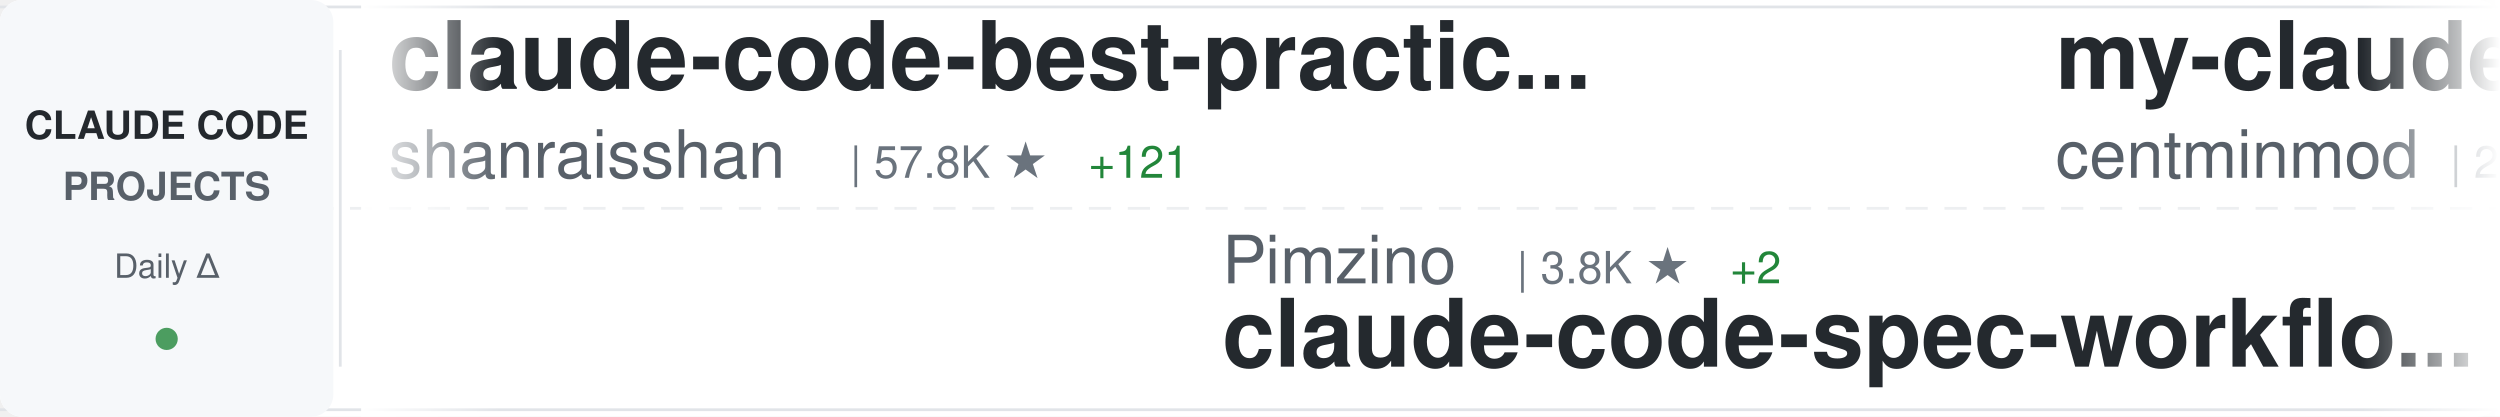
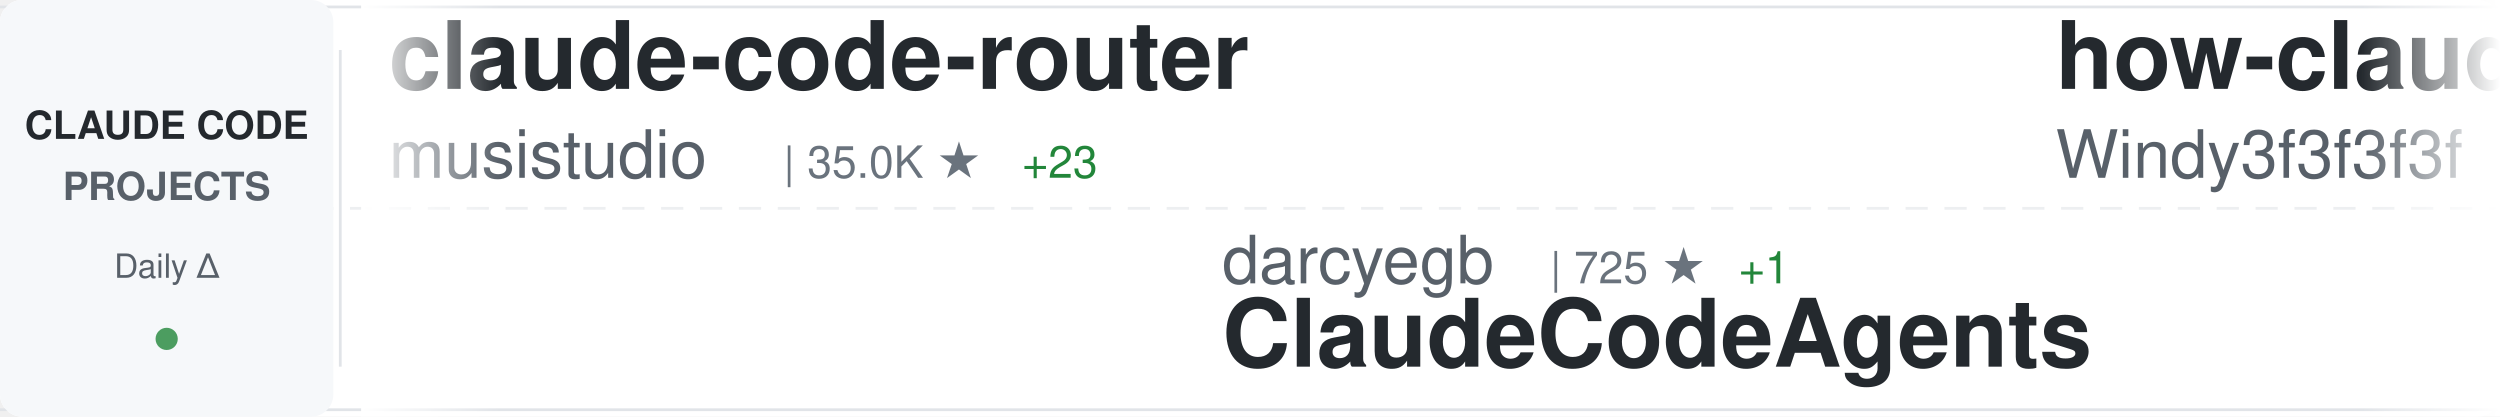
<svg xmlns="http://www.w3.org/2000/svg" width="900" height="150">
  <defs>
    <linearGradient id="awesomeLeftFade" x1="0%" y1="0%" x2="100%" y2="0%">
      <stop offset="0%" style="stop-color:#ffffff;stop-opacity:1" />
      <stop offset="100%" style="stop-color:#ffffff;stop-opacity:0" />
    </linearGradient>
    <linearGradient id="awesomeRightFade" x1="0%" y1="0%" x2="100%" y2="0%">
      <stop offset="0%" style="stop-color:#ffffff;stop-opacity:0" />
      <stop offset="100%" style="stop-color:#ffffff;stop-opacity:1" />
    </linearGradient>
  </defs>
  <rect width="900" height="150" fill="#ffffff" rx="8" />
  <rect x="0" y="2" width="900" height="1" fill="#e1e4e8" />
  <rect x="0" y="147" width="900" height="1" fill="#e1e4e8" />
  <line x1="0" y1="75" x2="900" y2="75" stroke="#e1e4e8" stroke-width="1" stroke-dasharray="8 6" opacity="0.6" />
  <rect x="0" y="0" width="120" height="150" fill="#f6f8fa" rx="8" />
  <text x="60" y="50" font-family="-apple-system, BlinkMacSystemFont, 'Segoe UI', Helvetica, Arial, sans-serif" font-size="14" font-weight="600" fill="#24292e" text-anchor="middle">CLAUDE CODE</text>
  <text x="60" y="72" font-family="-apple-system, BlinkMacSystemFont, 'Segoe UI', Helvetica, Arial, sans-serif" font-size="14" font-weight="600" fill="#586069" text-anchor="middle">PROJECTS</text>
  <text x="60" y="100" font-family="-apple-system, BlinkMacSystemFont, 'Segoe UI', Helvetica, Arial, sans-serif" font-size="12" font-weight="500" fill="#586069" text-anchor="middle">Daily Δ</text>
  <circle cx="60" cy="122" r="4" fill="#22863a" opacity="0.8" />
  <rect x="122" y="18" width="1" height="114" fill="#e1e4e8" />
  <clipPath id="awesomeTickerClip">
    <rect x="130" y="0" width="770" height="150" />
  </clipPath>
  <g clip-path="url(#awesomeTickerClip)">
    <g id="awesomeTickerItems">
      <animateTransform attributeName="transform" attributeType="XML" type="translate" from="0 0" to="-3000 0" dur="54s" repeatCount="indefinite" />
      <g transform="translate(0, 0)">
-         <text x="140" y="32" font-family="-apple-system, BlinkMacSystemFont, 'Segoe UI', Helvetica, Arial, sans-serif" font-size="34" font-weight="600" fill="#24292e">claude-code-best-practic...</text>
-         <text x="140" y="64" font-family="-apple-system, BlinkMacSystemFont, 'Segoe UI', Helvetica, Arial, sans-serif" font-size="24" font-weight="400" fill="#586069">shanraisshan</text>
-         <text x="306" y="64" font-family="-apple-system, BlinkMacSystemFont, 'Segoe UI', Helvetica, Arial, sans-serif" font-size="16" font-weight="500" fill="#6a737d">| 57.8K ★</text>
-         <text x="392" y="64" font-family="-apple-system, BlinkMacSystemFont, 'Segoe UI', Helvetica, Arial, sans-serif" font-size="16" font-weight="500" fill="#22863a"> +121</text>
+         <text x="140" y="32" font-family="-apple-system, BlinkMacSystemFont, 'Segoe UI', Helvetica, Arial, sans-serif" font-size="34" font-weight="600" fill="#24292e">claude-code-router</text>
+         <text x="140" y="64" font-family="-apple-system, BlinkMacSystemFont, 'Segoe UI', Helvetica, Arial, sans-serif" font-size="24" font-weight="400" fill="#586069">musistudio</text>
+         <text x="282" y="64" font-family="-apple-system, BlinkMacSystemFont, 'Segoe UI', Helvetica, Arial, sans-serif" font-size="16" font-weight="500" fill="#6a737d">| 35.0K ★</text>
+         <text x="368" y="64" font-family="-apple-system, BlinkMacSystemFont, 'Segoe UI', Helvetica, Arial, sans-serif" font-size="16" font-weight="500" fill="#22863a"> +23</text>
      </g>
      <g transform="translate(300, 0)">
-         <text x="140" y="102" font-family="-apple-system, BlinkMacSystemFont, 'Segoe UI', Helvetica, Arial, sans-serif" font-size="24" font-weight="400" fill="#586069">Pimzino</text>
-         <text x="246" y="102" font-family="-apple-system, BlinkMacSystemFont, 'Segoe UI', Helvetica, Arial, sans-serif" font-size="16" font-weight="500" fill="#6a737d">| 3.8K ★</text>
-         <text x="323" y="102" font-family="-apple-system, BlinkMacSystemFont, 'Segoe UI', Helvetica, Arial, sans-serif" font-size="16" font-weight="500" fill="#22863a"> +2</text>
-         <text x="140" y="132" font-family="-apple-system, BlinkMacSystemFont, 'Segoe UI', Helvetica, Arial, sans-serif" font-size="34" font-weight="600" fill="#24292e">claude-code-spec-workflo...</text>
+         <text x="140" y="102" font-family="-apple-system, BlinkMacSystemFont, 'Segoe UI', Helvetica, Arial, sans-serif" font-size="24" font-weight="400" fill="#586069">darcyegb</text>
+         <text x="258" y="102" font-family="-apple-system, BlinkMacSystemFont, 'Segoe UI', Helvetica, Arial, sans-serif" font-size="16" font-weight="500" fill="#6a737d">| 725 ★</text>
+         <text x="326" y="102" font-family="-apple-system, BlinkMacSystemFont, 'Segoe UI', Helvetica, Arial, sans-serif" font-size="16" font-weight="500" fill="#22863a"> +1</text>
+         <text x="140" y="132" font-family="-apple-system, BlinkMacSystemFont, 'Segoe UI', Helvetica, Arial, sans-serif" font-size="34" font-weight="600" fill="#24292e">ClaudeCodeAgents</text>
      </g>
      <g transform="translate(600, 0)">
-         <text x="140" y="32" font-family="-apple-system, BlinkMacSystemFont, 'Segoe UI', Helvetica, Arial, sans-serif" font-size="34" font-weight="600" fill="#24292e">my-claude-code-setup</text>
-         <text x="140" y="64" font-family="-apple-system, BlinkMacSystemFont, 'Segoe UI', Helvetica, Arial, sans-serif" font-size="24" font-weight="400" fill="#586069">centminmod</text>
-         <text x="282" y="64" font-family="-apple-system, BlinkMacSystemFont, 'Segoe UI', Helvetica, Arial, sans-serif" font-size="16" font-weight="500" fill="#6a737d">| 2.4K ★</text>
-         <text x="359" y="64" font-family="-apple-system, BlinkMacSystemFont, 'Segoe UI', Helvetica, Arial, sans-serif" font-size="16" font-weight="500" fill="#22863a"> +1</text>
+         <text x="140" y="32" font-family="-apple-system, BlinkMacSystemFont, 'Segoe UI', Helvetica, Arial, sans-serif" font-size="34" font-weight="600" fill="#24292e">how-claude-code-works</text>
+         <text x="140" y="64" font-family="-apple-system, BlinkMacSystemFont, 'Segoe UI', Helvetica, Arial, sans-serif" font-size="24" font-weight="400" fill="#586069">Windy3f3f3f3f</text>
+         <text x="318" y="64" font-family="-apple-system, BlinkMacSystemFont, 'Segoe UI', Helvetica, Arial, sans-serif" font-size="16" font-weight="500" fill="#6a737d">| 2.6K ★</text>
+         <text x="395" y="64" font-family="-apple-system, BlinkMacSystemFont, 'Segoe UI', Helvetica, Arial, sans-serif" font-size="16" font-weight="500" fill="#22863a"> +5</text>
      </g>
      <g transform="translate(900, 0)">
-         <text x="140" y="102" font-family="-apple-system, BlinkMacSystemFont, 'Segoe UI', Helvetica, Arial, sans-serif" font-size="24" font-weight="400" fill="#586069">jqueryscript</text>
-         <text x="306" y="102" font-family="-apple-system, BlinkMacSystemFont, 'Segoe UI', Helvetica, Arial, sans-serif" font-size="16" font-weight="500" fill="#6a737d">| 424 ★</text>
-         <text x="374" y="102" font-family="-apple-system, BlinkMacSystemFont, 'Segoe UI', Helvetica, Arial, sans-serif" font-size="16" font-weight="500" fill="#22863a"> +1</text>
-         <text x="140" y="132" font-family="-apple-system, BlinkMacSystemFont, 'Segoe UI', Helvetica, Arial, sans-serif" font-size="34" font-weight="600" fill="#24292e">awesome-claude-code</text>
+         <text x="140" y="102" font-family="-apple-system, BlinkMacSystemFont, 'Segoe UI', Helvetica, Arial, sans-serif" font-size="24" font-weight="400" fill="#586069">Piebald-AI</text>
+         <text x="282" y="102" font-family="-apple-system, BlinkMacSystemFont, 'Segoe UI', Helvetica, Arial, sans-serif" font-size="16" font-weight="500" fill="#6a737d">| 11.1K ★</text>
+         <text x="368" y="102" font-family="-apple-system, BlinkMacSystemFont, 'Segoe UI', Helvetica, Arial, sans-serif" font-size="16" font-weight="500" fill="#22863a"> +37</text>
+         <text x="140" y="132" font-family="-apple-system, BlinkMacSystemFont, 'Segoe UI', Helvetica, Arial, sans-serif" font-size="34" font-weight="600" fill="#24292e">claude-code-system-promp...</text>
      </g>
      <g transform="translate(1200, 0)">
-         <text x="140" y="32" font-family="-apple-system, BlinkMacSystemFont, 'Segoe UI', Helvetica, Arial, sans-serif" font-size="34" font-weight="600" fill="#24292e">claude-coder</text>
-         <text x="140" y="64" font-family="-apple-system, BlinkMacSystemFont, 'Segoe UI', Helvetica, Arial, sans-serif" font-size="24" font-weight="400" fill="#586069">kodu-ai</text>
-         <text x="246" y="64" font-family="-apple-system, BlinkMacSystemFont, 'Segoe UI', Helvetica, Arial, sans-serif" font-size="16" font-weight="500" fill="#6a737d">| 5.3K ★</text>
+         <text x="140" y="32" font-family="-apple-system, BlinkMacSystemFont, 'Segoe UI', Helvetica, Arial, sans-serif" font-size="34" font-weight="600" fill="#24292e">claude-code-hub</text>
+         <text x="140" y="64" font-family="-apple-system, BlinkMacSystemFont, 'Segoe UI', Helvetica, Arial, sans-serif" font-size="24" font-weight="400" fill="#586069">ding113</text>
+         <text x="246" y="64" font-family="-apple-system, BlinkMacSystemFont, 'Segoe UI', Helvetica, Arial, sans-serif" font-size="16" font-weight="500" fill="#6a737d">| 3.1K ★</text>
+         <text x="323" y="64" font-family="-apple-system, BlinkMacSystemFont, 'Segoe UI', Helvetica, Arial, sans-serif" font-size="16" font-weight="500" fill="#22863a"> +14</text>
      </g>
      <g transform="translate(1500, 0)">
-         <text x="140" y="102" font-family="-apple-system, BlinkMacSystemFont, 'Segoe UI', Helvetica, Arial, sans-serif" font-size="24" font-weight="400" fill="#586069">guanshan</text>
-         <text x="258" y="102" font-family="-apple-system, BlinkMacSystemFont, 'Segoe UI', Helvetica, Arial, sans-serif" font-size="16" font-weight="500" fill="#6a737d">| 60 ★</text>
-         <text x="140" y="132" font-family="-apple-system, BlinkMacSystemFont, 'Segoe UI', Helvetica, Arial, sans-serif" font-size="34" font-weight="600" fill="#24292e">ClaudeCode</text>
+         <text x="140" y="102" font-family="-apple-system, BlinkMacSystemFont, 'Segoe UI', Helvetica, Arial, sans-serif" font-size="24" font-weight="400" fill="#586069">carlvellotti</text>
+         <text x="306" y="102" font-family="-apple-system, BlinkMacSystemFont, 'Segoe UI', Helvetica, Arial, sans-serif" font-size="16" font-weight="500" fill="#6a737d">| 2.1K ★</text>
+         <text x="383" y="102" font-family="-apple-system, BlinkMacSystemFont, 'Segoe UI', Helvetica, Arial, sans-serif" font-size="16" font-weight="500" fill="#22863a"> +3</text>
+         <text x="140" y="132" font-family="-apple-system, BlinkMacSystemFont, 'Segoe UI', Helvetica, Arial, sans-serif" font-size="34" font-weight="600" fill="#24292e">claude-code-pm-course</text>
      </g>
      <g transform="translate(1800, 0)">
-         <text x="140" y="32" font-family="-apple-system, BlinkMacSystemFont, 'Segoe UI', Helvetica, Arial, sans-serif" font-size="34" font-weight="600" fill="#24292e">claude-code-security-rev...</text>
-         <text x="140" y="64" font-family="-apple-system, BlinkMacSystemFont, 'Segoe UI', Helvetica, Arial, sans-serif" font-size="24" font-weight="400" fill="#586069">anthropics</text>
-         <text x="282" y="64" font-family="-apple-system, BlinkMacSystemFont, 'Segoe UI', Helvetica, Arial, sans-serif" font-size="16" font-weight="500" fill="#6a737d">| 5.3K ★</text>
-         <text x="359" y="64" font-family="-apple-system, BlinkMacSystemFont, 'Segoe UI', Helvetica, Arial, sans-serif" font-size="16" font-weight="500" fill="#22863a"> +19</text>
+         <text x="140" y="32" font-family="-apple-system, BlinkMacSystemFont, 'Segoe UI', Helvetica, Arial, sans-serif" font-size="34" font-weight="600" fill="#24292e">Claude-Code-Usage-Monito...</text>
+         <text x="140" y="64" font-family="-apple-system, BlinkMacSystemFont, 'Segoe UI', Helvetica, Arial, sans-serif" font-size="24" font-weight="400" fill="#586069">Maciek-roboblog</text>
+         <text x="342" y="64" font-family="-apple-system, BlinkMacSystemFont, 'Segoe UI', Helvetica, Arial, sans-serif" font-size="16" font-weight="500" fill="#6a737d">| 8.2K ★</text>
+         <text x="419" y="64" font-family="-apple-system, BlinkMacSystemFont, 'Segoe UI', Helvetica, Arial, sans-serif" font-size="16" font-weight="500" fill="#22863a"> +11</text>
      </g>
      <g transform="translate(2100, 0)">
-         <text x="140" y="102" font-family="-apple-system, BlinkMacSystemFont, 'Segoe UI', Helvetica, Arial, sans-serif" font-size="24" font-weight="400" fill="#586069">alejandrobalderas</text>
-         <text x="366" y="102" font-family="-apple-system, BlinkMacSystemFont, 'Segoe UI', Helvetica, Arial, sans-serif" font-size="16" font-weight="500" fill="#6a737d">| 2.2K ★</text>
-         <text x="443" y="102" font-family="-apple-system, BlinkMacSystemFont, 'Segoe UI', Helvetica, Arial, sans-serif" font-size="16" font-weight="500" fill="#22863a"> +1</text>
-         <text x="140" y="132" font-family="-apple-system, BlinkMacSystemFont, 'Segoe UI', Helvetica, Arial, sans-serif" font-size="34" font-weight="600" fill="#24292e">claude-code-from-source</text>
+         <text x="140" y="102" font-family="-apple-system, BlinkMacSystemFont, 'Segoe UI', Helvetica, Arial, sans-serif" font-size="24" font-weight="400" fill="#586069">jeremylongshore</text>
+         <text x="342" y="102" font-family="-apple-system, BlinkMacSystemFont, 'Segoe UI', Helvetica, Arial, sans-serif" font-size="16" font-weight="500" fill="#6a737d">| 2.4K ★</text>
+         <text x="419" y="102" font-family="-apple-system, BlinkMacSystemFont, 'Segoe UI', Helvetica, Arial, sans-serif" font-size="16" font-weight="500" fill="#22863a"> +8</text>
+         <text x="140" y="132" font-family="-apple-system, BlinkMacSystemFont, 'Segoe UI', Helvetica, Arial, sans-serif" font-size="34" font-weight="600" fill="#24292e">claude-code-plugins-plus...</text>
      </g>
      <g transform="translate(2400, 0)">
-         <text x="140" y="32" font-family="-apple-system, BlinkMacSystemFont, 'Segoe UI', Helvetica, Arial, sans-serif" font-size="34" font-weight="600" fill="#24292e">claude-code-guide</text>
-         <text x="140" y="64" font-family="-apple-system, BlinkMacSystemFont, 'Segoe UI', Helvetica, Arial, sans-serif" font-size="24" font-weight="400" fill="#586069">zebbern</text>
-         <text x="246" y="64" font-family="-apple-system, BlinkMacSystemFont, 'Segoe UI', Helvetica, Arial, sans-serif" font-size="16" font-weight="500" fill="#6a737d">| 4.3K ★</text>
-         <text x="323" y="64" font-family="-apple-system, BlinkMacSystemFont, 'Segoe UI', Helvetica, Arial, sans-serif" font-size="16" font-weight="500" fill="#22863a"> +4</text>
+         <text x="140" y="32" font-family="-apple-system, BlinkMacSystemFont, 'Segoe UI', Helvetica, Arial, sans-serif" font-size="34" font-weight="600" fill="#24292e">system_prompts_leaks</text>
+         <text x="140" y="64" font-family="-apple-system, BlinkMacSystemFont, 'Segoe UI', Helvetica, Arial, sans-serif" font-size="24" font-weight="400" fill="#586069">asgeirtj</text>
+         <text x="258" y="64" font-family="-apple-system, BlinkMacSystemFont, 'Segoe UI', Helvetica, Arial, sans-serif" font-size="16" font-weight="500" fill="#6a737d">| 42.4K ★</text>
+         <text x="344" y="64" font-family="-apple-system, BlinkMacSystemFont, 'Segoe UI', Helvetica, Arial, sans-serif" font-size="16" font-weight="500" fill="#22863a"> +247</text>
      </g>
      <g transform="translate(2700, 0)">
-         <text x="140" y="102" font-family="-apple-system, BlinkMacSystemFont, 'Segoe UI', Helvetica, Arial, sans-serif" font-size="24" font-weight="400" fill="#586069">oboard</text>
-         <text x="234" y="102" font-family="-apple-system, BlinkMacSystemFont, 'Segoe UI', Helvetica, Arial, sans-serif" font-size="16" font-weight="500" fill="#6a737d">| 3.2K ★</text>
-         <text x="311" y="102" font-family="-apple-system, BlinkMacSystemFont, 'Segoe UI', Helvetica, Arial, sans-serif" font-size="16" font-weight="500" fill="#22863a"> +2</text>
-         <text x="140" y="132" font-family="-apple-system, BlinkMacSystemFont, 'Segoe UI', Helvetica, Arial, sans-serif" font-size="34" font-weight="600" fill="#24292e">claude-code-rev</text>
+         <text x="140" y="102" font-family="-apple-system, BlinkMacSystemFont, 'Segoe UI', Helvetica, Arial, sans-serif" font-size="24" font-weight="400" fill="#586069">huangjia2019</text>
+         <text x="306" y="102" font-family="-apple-system, BlinkMacSystemFont, 'Segoe UI', Helvetica, Arial, sans-serif" font-size="16" font-weight="500" fill="#6a737d">| 838 ★</text>
+         <text x="374" y="102" font-family="-apple-system, BlinkMacSystemFont, 'Segoe UI', Helvetica, Arial, sans-serif" font-size="16" font-weight="500" fill="#22863a"> +6</text>
+         <text x="140" y="132" font-family="-apple-system, BlinkMacSystemFont, 'Segoe UI', Helvetica, Arial, sans-serif" font-size="34" font-weight="600" fill="#24292e">claude-code-engineering</text>
      </g>
      <g transform="translate(3000, 0)">
-         <text x="140" y="32" font-family="-apple-system, BlinkMacSystemFont, 'Segoe UI', Helvetica, Arial, sans-serif" font-size="34" font-weight="600" fill="#24292e">claude-code-best-practic...</text>
-         <text x="140" y="64" font-family="-apple-system, BlinkMacSystemFont, 'Segoe UI', Helvetica, Arial, sans-serif" font-size="24" font-weight="400" fill="#586069">shanraisshan</text>
-         <text x="306" y="64" font-family="-apple-system, BlinkMacSystemFont, 'Segoe UI', Helvetica, Arial, sans-serif" font-size="16" font-weight="500" fill="#6a737d">| 57.8K ★</text>
-         <text x="392" y="64" font-family="-apple-system, BlinkMacSystemFont, 'Segoe UI', Helvetica, Arial, sans-serif" font-size="16" font-weight="500" fill="#22863a"> +121</text>
+         <text x="140" y="32" font-family="-apple-system, BlinkMacSystemFont, 'Segoe UI', Helvetica, Arial, sans-serif" font-size="34" font-weight="600" fill="#24292e">claude-code-router</text>
+         <text x="140" y="64" font-family="-apple-system, BlinkMacSystemFont, 'Segoe UI', Helvetica, Arial, sans-serif" font-size="24" font-weight="400" fill="#586069">musistudio</text>
+         <text x="282" y="64" font-family="-apple-system, BlinkMacSystemFont, 'Segoe UI', Helvetica, Arial, sans-serif" font-size="16" font-weight="500" fill="#6a737d">| 35.0K ★</text>
+         <text x="368" y="64" font-family="-apple-system, BlinkMacSystemFont, 'Segoe UI', Helvetica, Arial, sans-serif" font-size="16" font-weight="500" fill="#22863a"> +23</text>
      </g>
      <g transform="translate(3300, 0)">
-         <text x="140" y="102" font-family="-apple-system, BlinkMacSystemFont, 'Segoe UI', Helvetica, Arial, sans-serif" font-size="24" font-weight="400" fill="#586069">Pimzino</text>
-         <text x="246" y="102" font-family="-apple-system, BlinkMacSystemFont, 'Segoe UI', Helvetica, Arial, sans-serif" font-size="16" font-weight="500" fill="#6a737d">| 3.8K ★</text>
-         <text x="323" y="102" font-family="-apple-system, BlinkMacSystemFont, 'Segoe UI', Helvetica, Arial, sans-serif" font-size="16" font-weight="500" fill="#22863a"> +2</text>
-         <text x="140" y="132" font-family="-apple-system, BlinkMacSystemFont, 'Segoe UI', Helvetica, Arial, sans-serif" font-size="34" font-weight="600" fill="#24292e">claude-code-spec-workflo...</text>
+         <text x="140" y="102" font-family="-apple-system, BlinkMacSystemFont, 'Segoe UI', Helvetica, Arial, sans-serif" font-size="24" font-weight="400" fill="#586069">darcyegb</text>
+         <text x="258" y="102" font-family="-apple-system, BlinkMacSystemFont, 'Segoe UI', Helvetica, Arial, sans-serif" font-size="16" font-weight="500" fill="#6a737d">| 725 ★</text>
+         <text x="326" y="102" font-family="-apple-system, BlinkMacSystemFont, 'Segoe UI', Helvetica, Arial, sans-serif" font-size="16" font-weight="500" fill="#22863a"> +1</text>
+         <text x="140" y="132" font-family="-apple-system, BlinkMacSystemFont, 'Segoe UI', Helvetica, Arial, sans-serif" font-size="34" font-weight="600" fill="#24292e">ClaudeCodeAgents</text>
      </g>
      <g transform="translate(3600, 0)">
-         <text x="140" y="32" font-family="-apple-system, BlinkMacSystemFont, 'Segoe UI', Helvetica, Arial, sans-serif" font-size="34" font-weight="600" fill="#24292e">my-claude-code-setup</text>
-         <text x="140" y="64" font-family="-apple-system, BlinkMacSystemFont, 'Segoe UI', Helvetica, Arial, sans-serif" font-size="24" font-weight="400" fill="#586069">centminmod</text>
-         <text x="282" y="64" font-family="-apple-system, BlinkMacSystemFont, 'Segoe UI', Helvetica, Arial, sans-serif" font-size="16" font-weight="500" fill="#6a737d">| 2.4K ★</text>
-         <text x="359" y="64" font-family="-apple-system, BlinkMacSystemFont, 'Segoe UI', Helvetica, Arial, sans-serif" font-size="16" font-weight="500" fill="#22863a"> +1</text>
+         <text x="140" y="32" font-family="-apple-system, BlinkMacSystemFont, 'Segoe UI', Helvetica, Arial, sans-serif" font-size="34" font-weight="600" fill="#24292e">how-claude-code-works</text>
+         <text x="140" y="64" font-family="-apple-system, BlinkMacSystemFont, 'Segoe UI', Helvetica, Arial, sans-serif" font-size="24" font-weight="400" fill="#586069">Windy3f3f3f3f</text>
+         <text x="318" y="64" font-family="-apple-system, BlinkMacSystemFont, 'Segoe UI', Helvetica, Arial, sans-serif" font-size="16" font-weight="500" fill="#6a737d">| 2.6K ★</text>
+         <text x="395" y="64" font-family="-apple-system, BlinkMacSystemFont, 'Segoe UI', Helvetica, Arial, sans-serif" font-size="16" font-weight="500" fill="#22863a"> +5</text>
      </g>
      <g transform="translate(3900, 0)">
-         <text x="140" y="102" font-family="-apple-system, BlinkMacSystemFont, 'Segoe UI', Helvetica, Arial, sans-serif" font-size="24" font-weight="400" fill="#586069">jqueryscript</text>
-         <text x="306" y="102" font-family="-apple-system, BlinkMacSystemFont, 'Segoe UI', Helvetica, Arial, sans-serif" font-size="16" font-weight="500" fill="#6a737d">| 424 ★</text>
-         <text x="374" y="102" font-family="-apple-system, BlinkMacSystemFont, 'Segoe UI', Helvetica, Arial, sans-serif" font-size="16" font-weight="500" fill="#22863a"> +1</text>
-         <text x="140" y="132" font-family="-apple-system, BlinkMacSystemFont, 'Segoe UI', Helvetica, Arial, sans-serif" font-size="34" font-weight="600" fill="#24292e">awesome-claude-code</text>
+         <text x="140" y="102" font-family="-apple-system, BlinkMacSystemFont, 'Segoe UI', Helvetica, Arial, sans-serif" font-size="24" font-weight="400" fill="#586069">Piebald-AI</text>
+         <text x="282" y="102" font-family="-apple-system, BlinkMacSystemFont, 'Segoe UI', Helvetica, Arial, sans-serif" font-size="16" font-weight="500" fill="#6a737d">| 11.1K ★</text>
+         <text x="368" y="102" font-family="-apple-system, BlinkMacSystemFont, 'Segoe UI', Helvetica, Arial, sans-serif" font-size="16" font-weight="500" fill="#22863a"> +37</text>
+         <text x="140" y="132" font-family="-apple-system, BlinkMacSystemFont, 'Segoe UI', Helvetica, Arial, sans-serif" font-size="34" font-weight="600" fill="#24292e">claude-code-system-promp...</text>
      </g>
    </g>
  </g>
  <rect x="130" y="0" width="50" height="150" fill="url(#awesomeLeftFade)" />
  <rect x="850" y="0" width="50" height="150" fill="url(#awesomeRightFade)" />
</svg>
